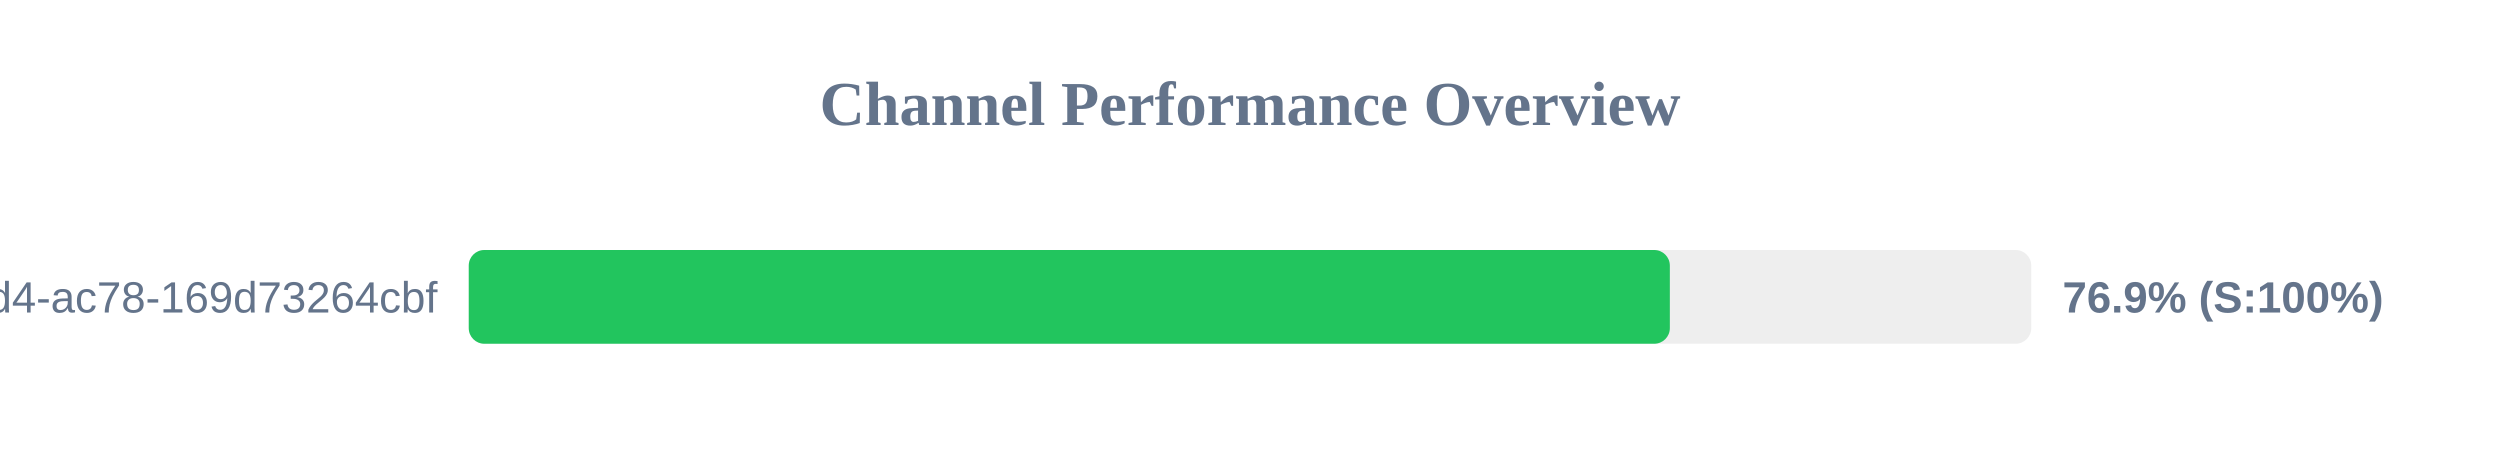
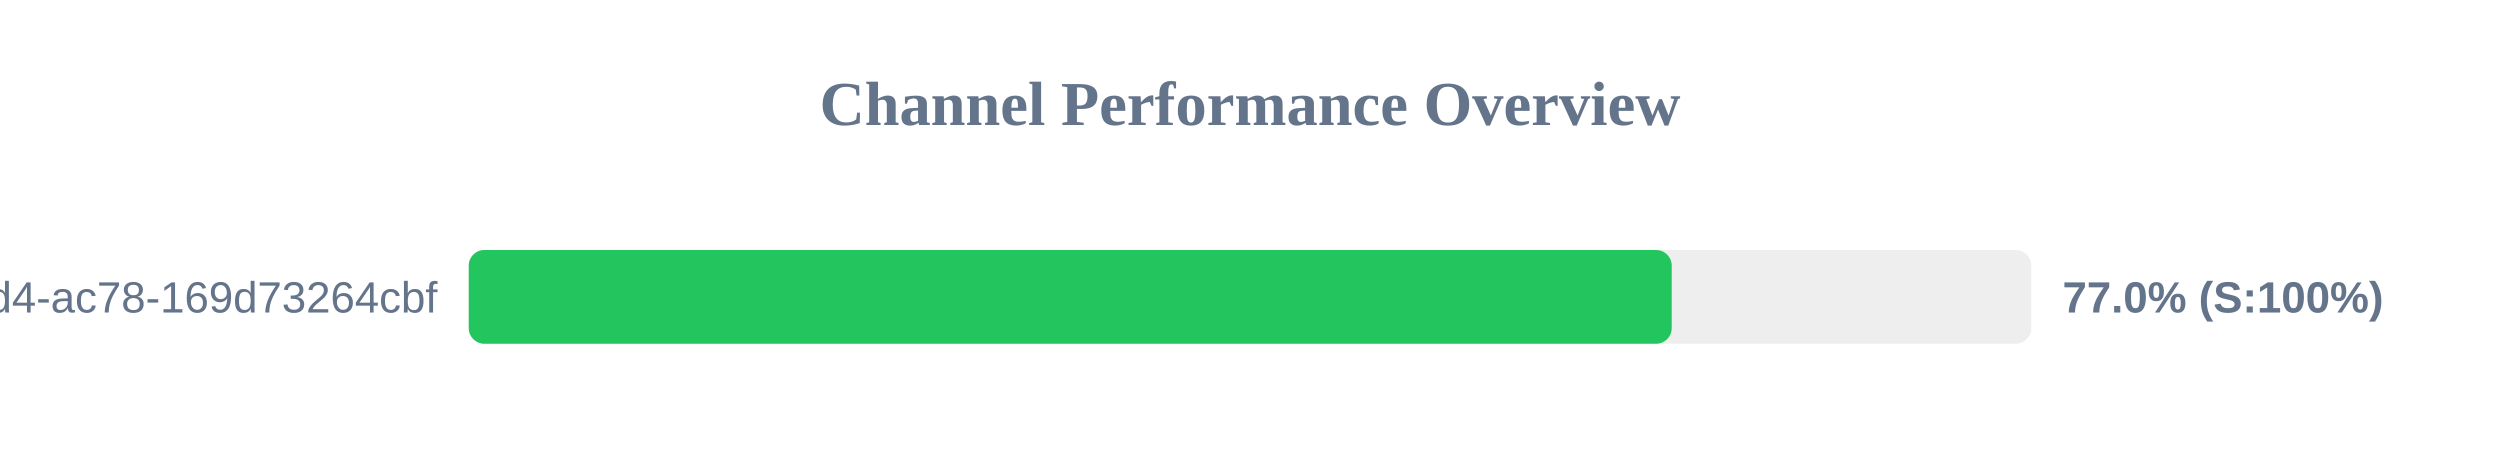
<svg xmlns="http://www.w3.org/2000/svg" width="800" height="150" version="1.1">
  <style>
        .row { font: 14px Arial; fill: #64748b; }
        .score { font: bold 14px Arial; fill: #64748b; }
    </style>
  <text x="400" y="40" text-anchor="middle" font-size="20px" font-weight="bold" fill="#64748b">Channel Performance Overview</text>
  <rect x="150" y="80" width="500" height="30" fill="#eee" rx="5" />
-   <rect x="150" y="80" width="384.35" height="30" fill="#22c55e" rx="5" />
+   <rect x="150" y="80" width="384.95" height="30" fill="#22c55e" rx="5" />
  <text x="140" y="100" text-anchor="end" class="row">?uuid=48c2c901-72e6-46d4-ac78-169d73264cbf</text>
-   <text x="660" y="100" text-anchor="start" class="score">76.9% (S:100%)</text>
+   <text x="660" y="100" text-anchor="start" class="score">77.0% (S:100%)</text>
</svg>
